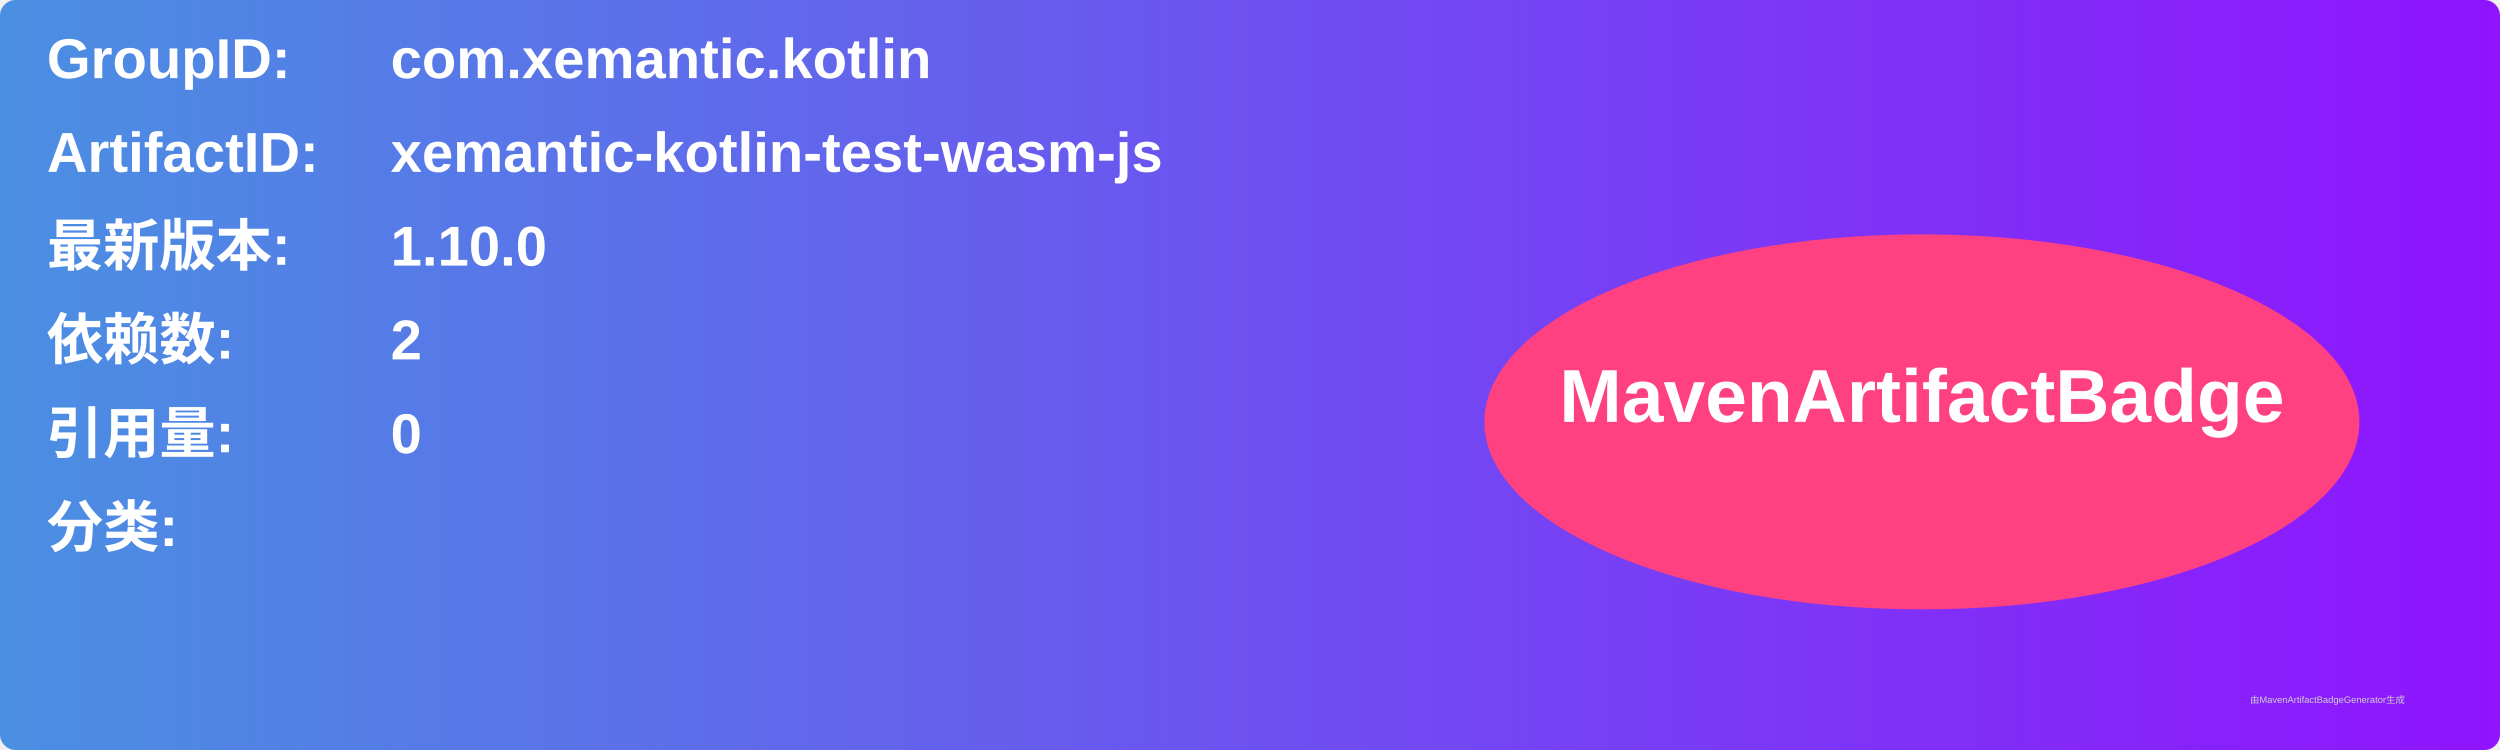
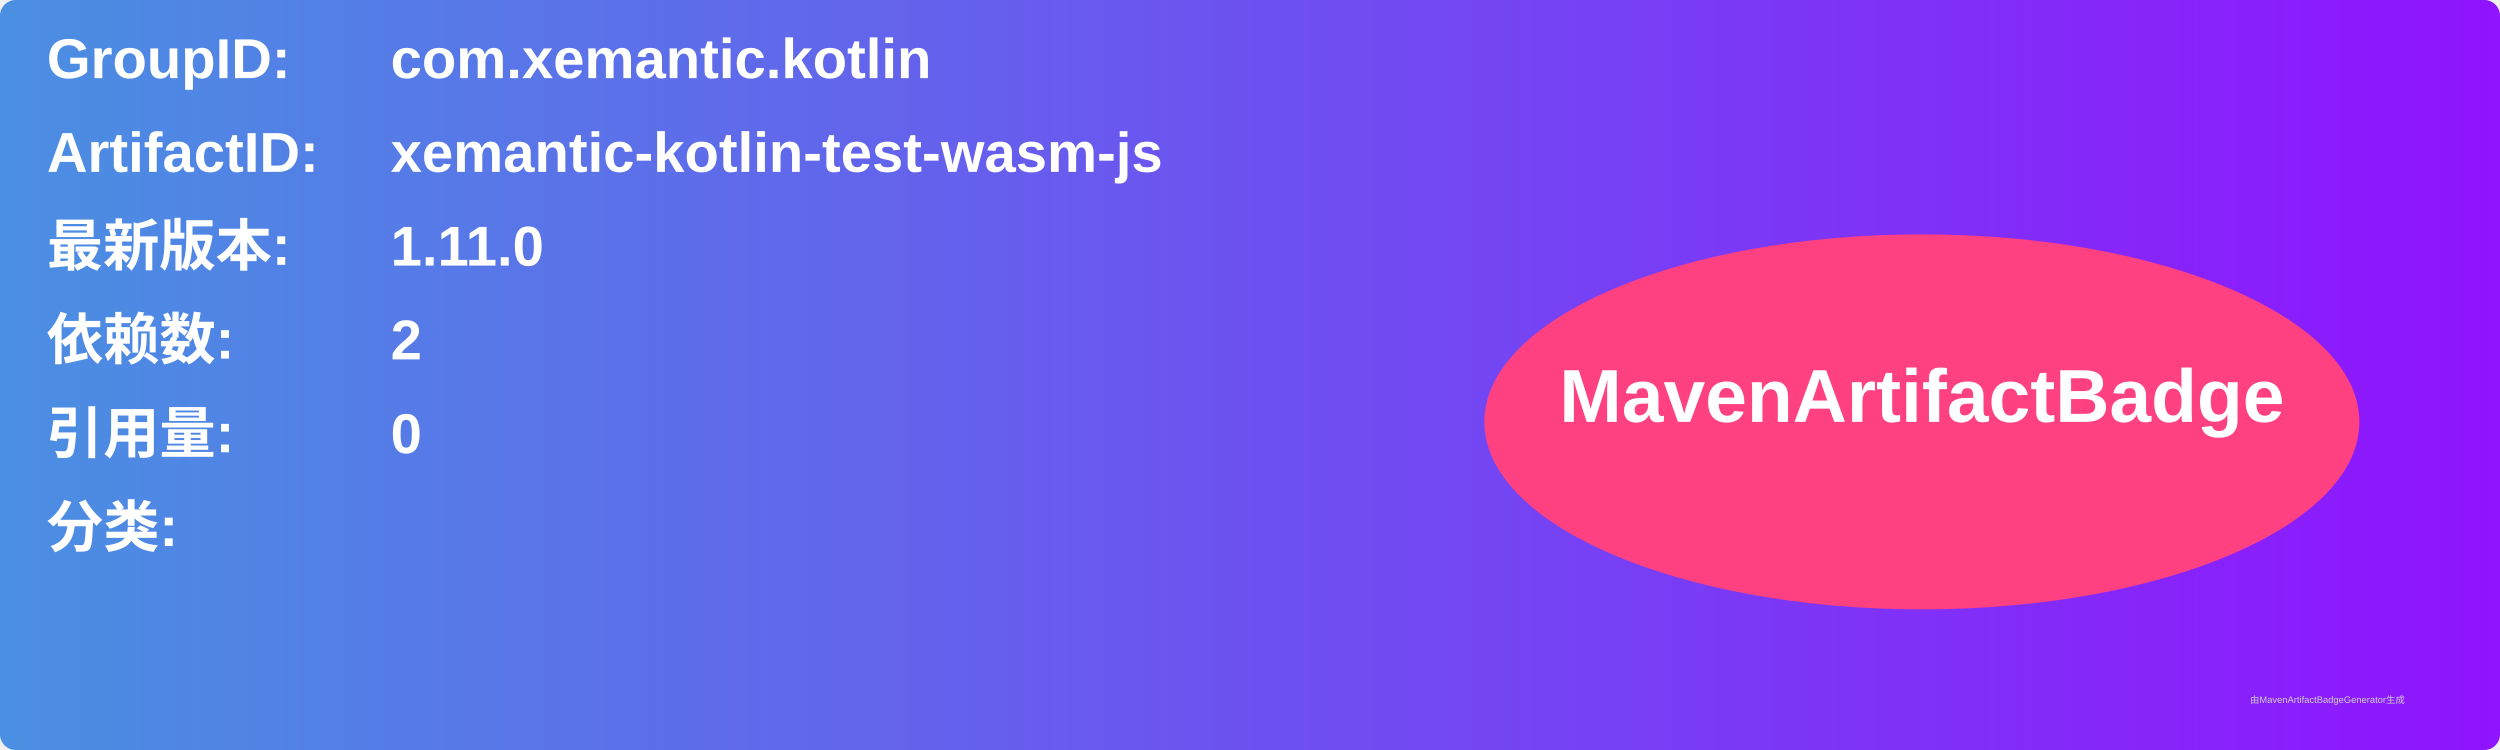
<svg xmlns="http://www.w3.org/2000/svg" width="800" height="240" viewBox="0 0 800 240">
  <linearGradient id="grad" x1="0%" y1="0%" x2="100%" y2="0%">
    <stop offset="0%" stop-color="#4a90e2" />
    <stop offset="100%" stop-color="#9013fe" />
  </linearGradient>
  <rect width="100%" height="100%" rx="5" ry="5" fill="url(#grad)" />
  <g transform="translate(15, 15)">
    <text x="0" y="10" font-family="Arial" font-size="18" fill="white" font-weight="bold" width="260">GroupID:</text>
    <text x="110" y="10" font-family="Arial" font-size="18" fill="white" font-weight="bold" width="460">com.xemantic.kotlin</text>
    <text x="0" y="40" font-family="Arial" font-size="18" fill="white" font-weight="bold" width="260">ArtifactID:</text>
    <text x="110" y="40" font-family="Arial" font-size="18" fill="white" font-weight="bold" width="460">xemantic-kotlin-test-wasm-js</text>
    <text x="0" y="70" font-family="Arial" font-size="18" fill="white" font-weight="bold">最新版本:</text>
    <text x="110" y="70" font-family="Arial" font-size="18" fill="white" font-weight="bold">
-       <tspan font-weight="bold">1.10.0</tspan>
+       <tspan font-weight="bold">1.11.0</tspan>
    </text>
    <text x="0" y="100" font-family="Arial" font-size="18" fill="white" font-weight="bold">依赖数: </text>
    <text x="110" y="100" font-family="Arial" font-size="18" fill="white">
      <tspan font-weight="bold">2</tspan>
    </text>
    <text x="0" y="130" font-family="Arial" font-size="18" fill="white" font-weight="bold">引用量: </text>
    <text x="110" y="130" font-family="Arial" font-size="18" fill="white">
      <tspan font-weight="bold">0</tspan>
    </text>
    <text x="0" y="160" font-family="Arial" font-size="18" fill="white" font-weight="bold">分类:</text>
    <text x="10" y="190" font-family="Arial" font-size="10" fill="white">
      <tspan font-weight="bold" />
    </text>
    <ellipse cx="600" cy="120" rx="140" ry="60" fill="#ff4081" />
    <text x="600" y="120" text-anchor="middle" font-family="Arial" font-size="24" fill="white" font-weight="bold">MavenArtifactBadge</text>
  </g>
  <text x="720" y="225" font-family="Arial" font-size="3" fill="#d0d0d0">由MavenArtifactBadgeGenerator生成</text>
</svg>
